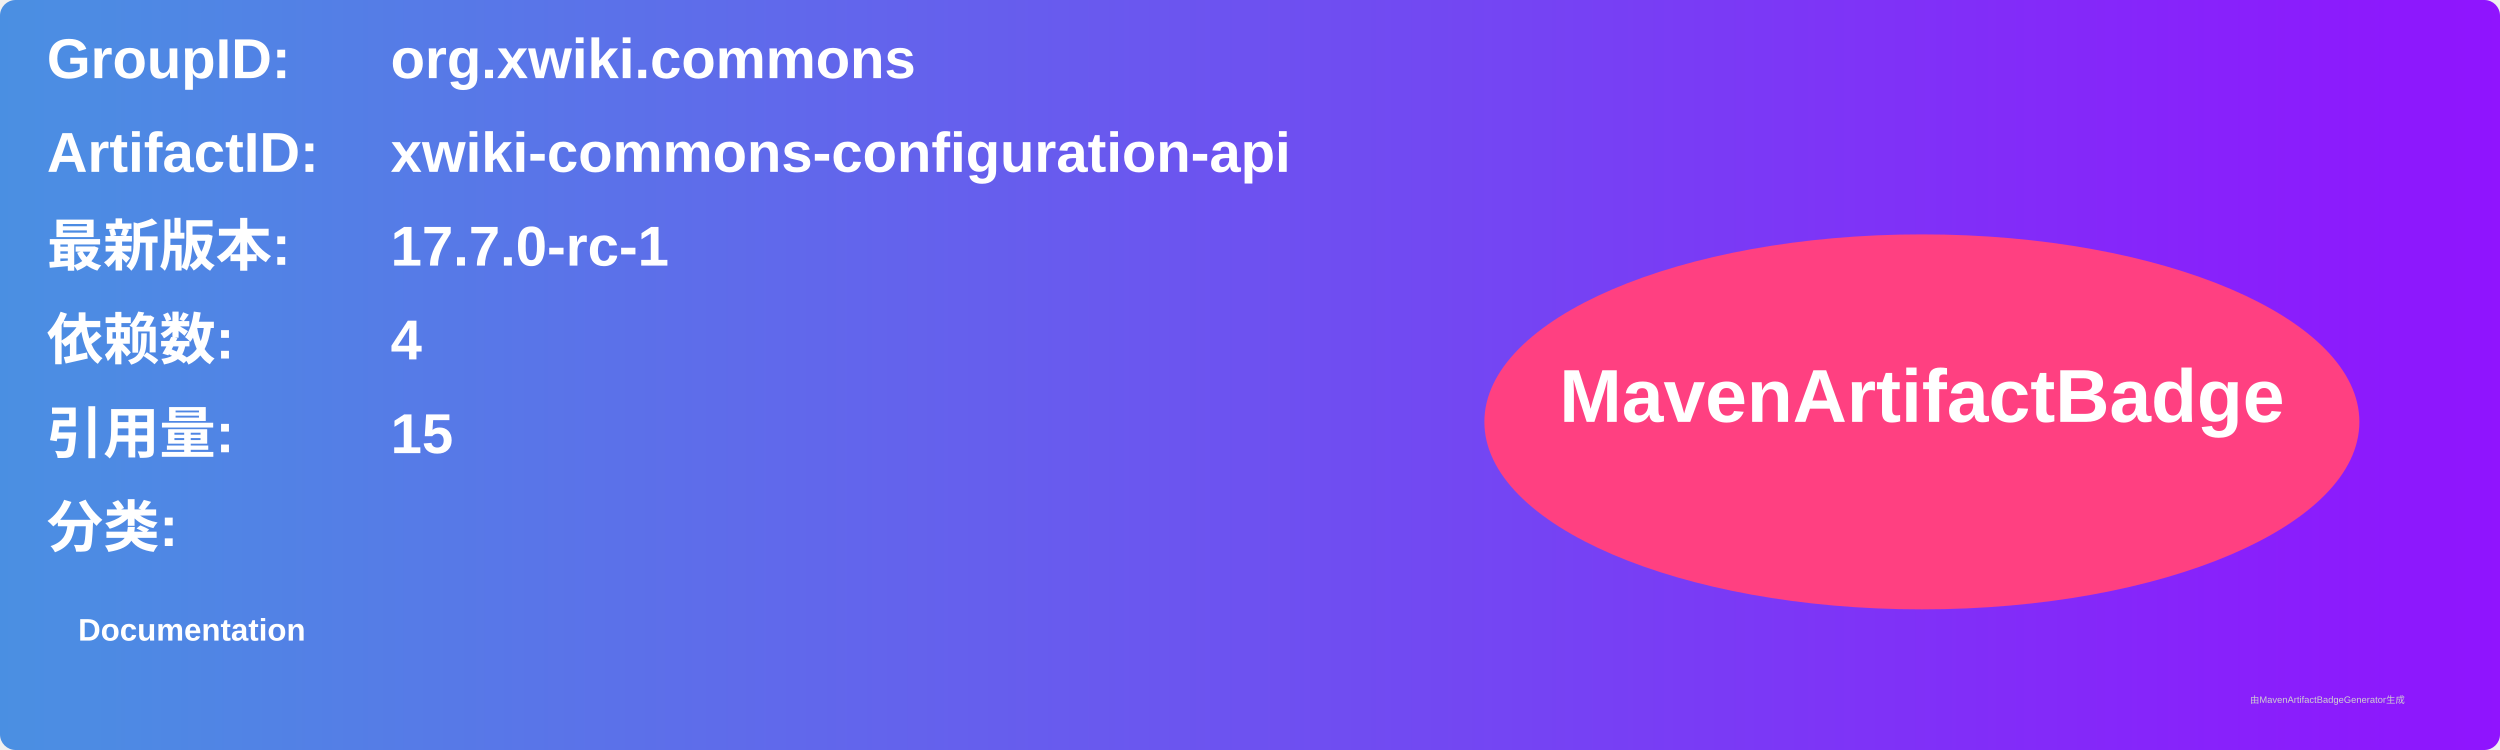
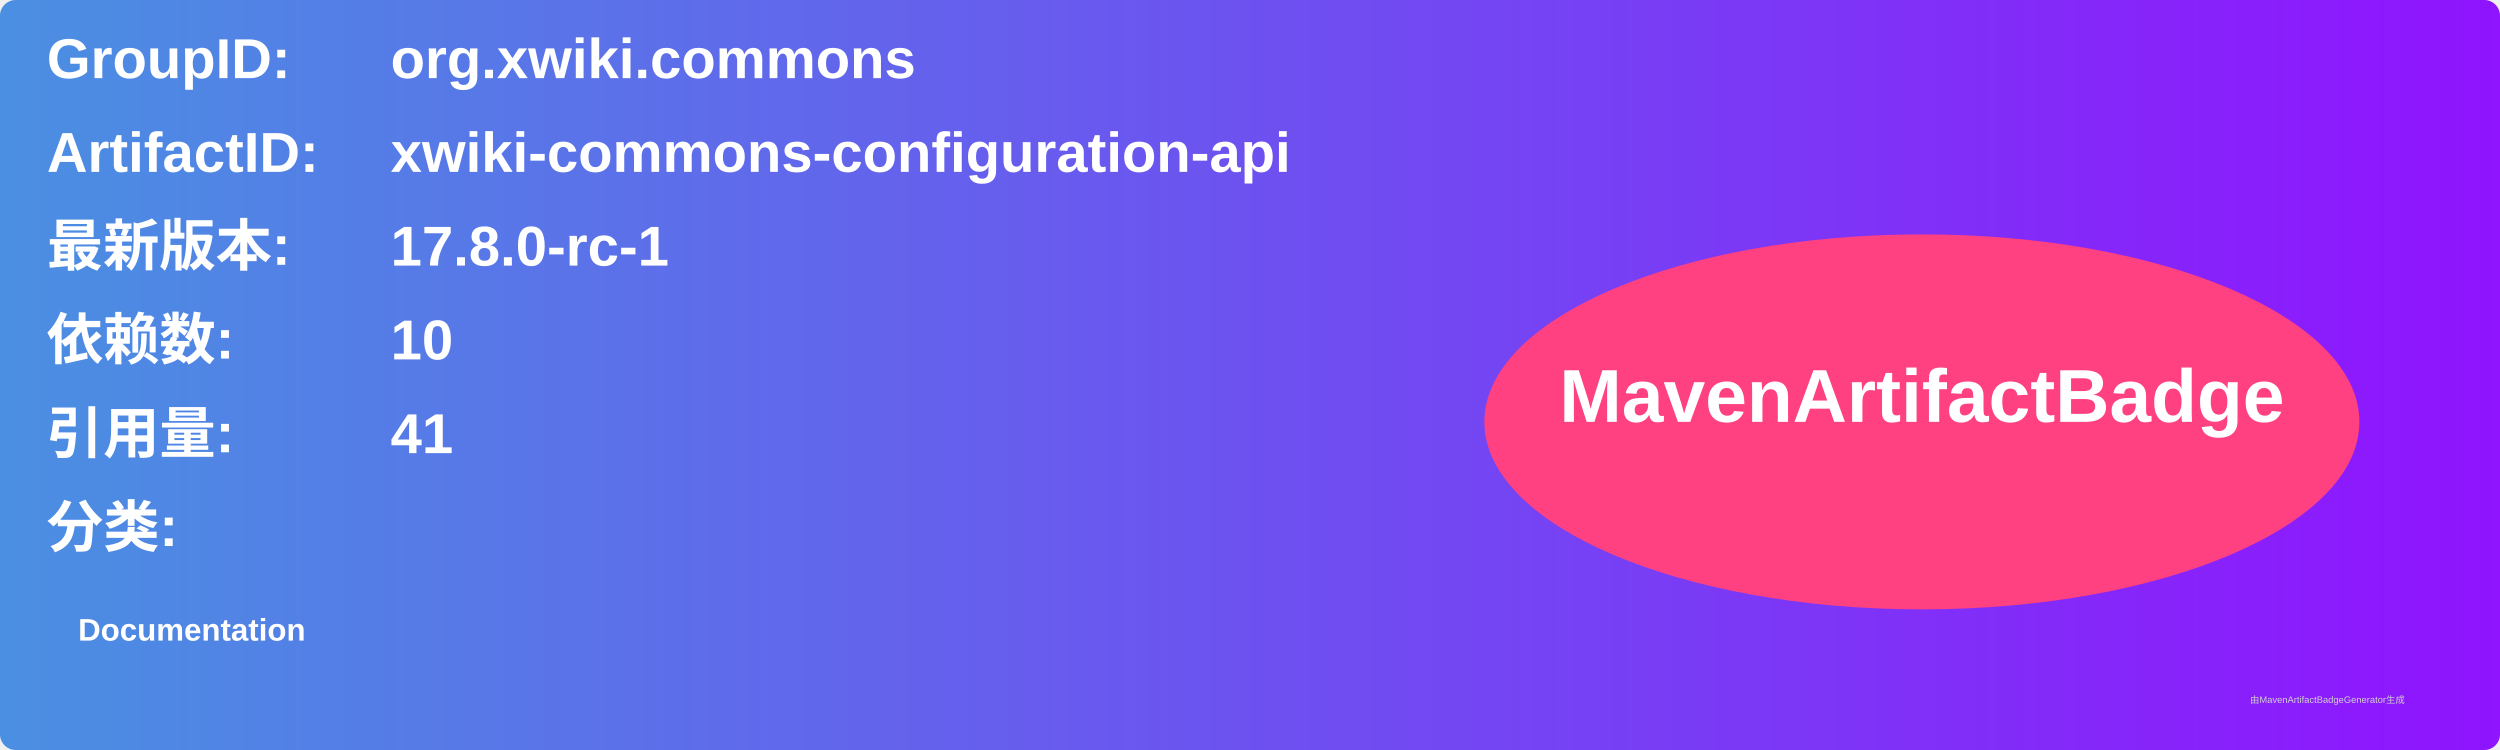
<svg xmlns="http://www.w3.org/2000/svg" width="800" height="240" viewBox="0 0 800 240">
  <linearGradient id="grad" x1="0%" y1="0%" x2="100%" y2="0%">
    <stop offset="0%" stop-color="#4a90e2" />
    <stop offset="100%" stop-color="#9013fe" />
  </linearGradient>
  <rect width="100%" height="100%" rx="5" ry="5" fill="url(#grad)" />
  <g transform="translate(15, 15)">
    <text x="0" y="10" font-family="Arial" font-size="18" fill="white" font-weight="bold" width="260">GroupID:</text>
    <text x="110" y="10" font-family="Arial" font-size="18" fill="white" font-weight="bold" width="460">org.xwiki.commons</text>
    <text x="0" y="40" font-family="Arial" font-size="18" fill="white" font-weight="bold" width="260">ArtifactID:</text>
    <text x="110" y="40" font-family="Arial" font-size="18" fill="white" font-weight="bold" width="460">xwiki-commons-configuration-api</text>
    <text x="0" y="70" font-family="Arial" font-size="18" fill="white" font-weight="bold">最新版本:</text>
    <text x="110" y="70" font-family="Arial" font-size="18" fill="white" font-weight="bold">
-       <tspan font-weight="bold">17.7.0-rc-1</tspan>
+       <tspan font-weight="bold">17.8.0-rc-1</tspan>
    </text>
    <text x="0" y="100" font-family="Arial" font-size="18" fill="white" font-weight="bold">依赖数: </text>
    <text x="110" y="100" font-family="Arial" font-size="18" fill="white">
-       <tspan font-weight="bold">4</tspan>
+       <tspan font-weight="bold">10</tspan>
    </text>
    <text x="0" y="130" font-family="Arial" font-size="18" fill="white" font-weight="bold">引用量: </text>
    <text x="110" y="130" font-family="Arial" font-size="18" fill="white">
-       <tspan font-weight="bold">15</tspan>
+       <tspan font-weight="bold">41</tspan>
    </text>
    <text x="0" y="160" font-family="Arial" font-size="18" fill="white" font-weight="bold">分类:</text>
    <text x="10" y="190" font-family="Arial" font-size="10" fill="white">
      <tspan font-weight="bold">Documentation</tspan>
    </text>
    <ellipse cx="600" cy="120" rx="140" ry="60" fill="#ff4081" />
    <text x="600" y="120" text-anchor="middle" font-family="Arial" font-size="24" fill="white" font-weight="bold">MavenArtifactBadge</text>
  </g>
  <text x="720" y="225" font-family="Arial" font-size="3" fill="#d0d0d0">由MavenArtifactBadgeGenerator生成</text>
</svg>
